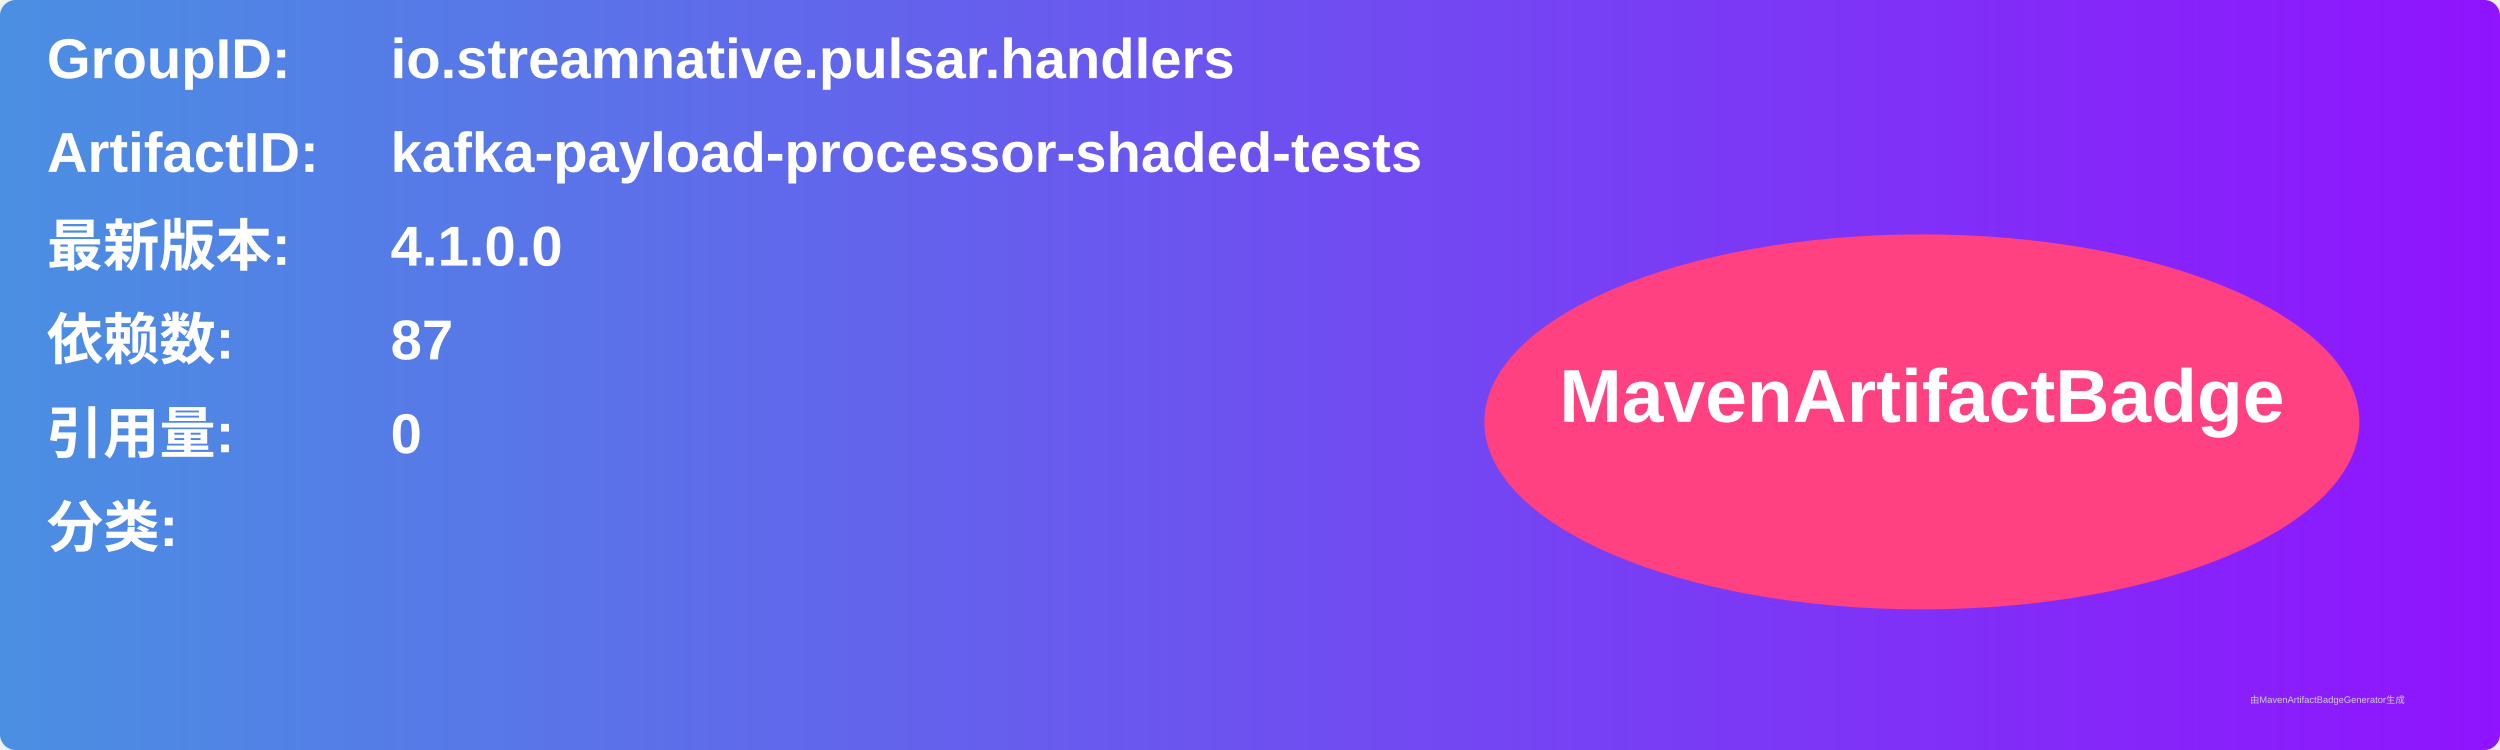
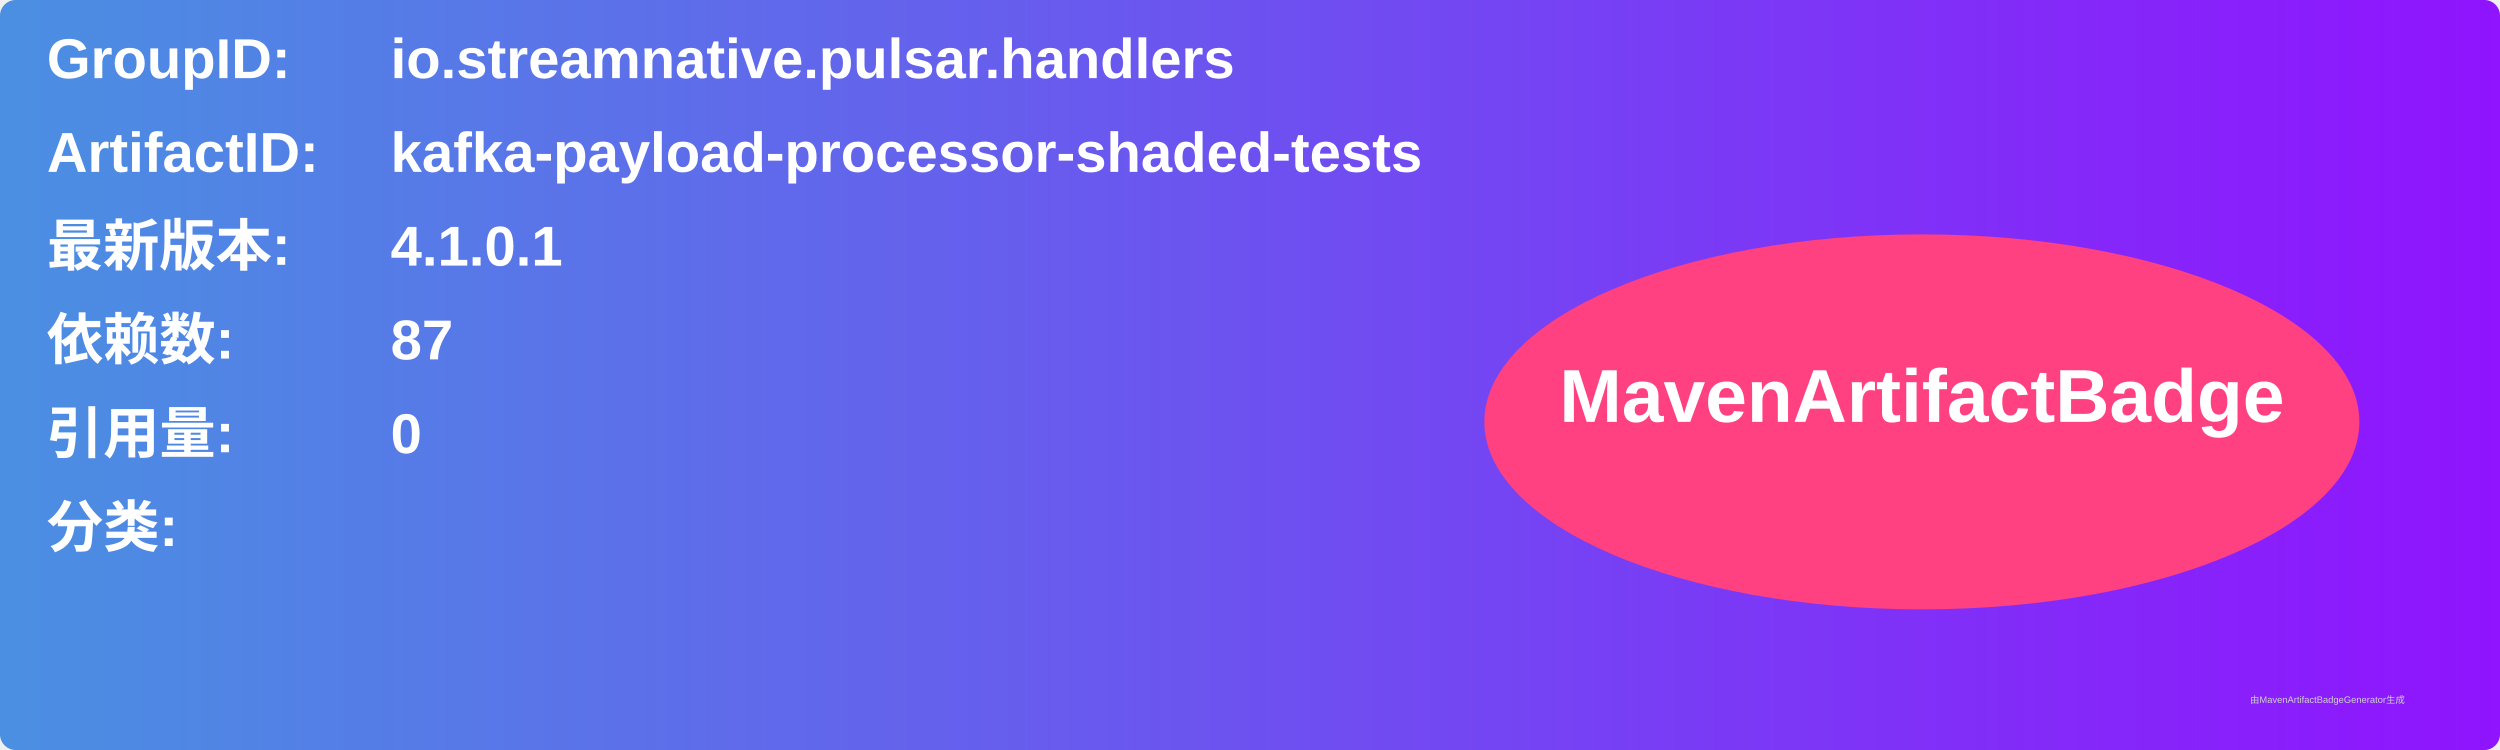
<svg xmlns="http://www.w3.org/2000/svg" width="800" height="240" viewBox="0 0 800 240">
  <linearGradient id="grad" x1="0%" y1="0%" x2="100%" y2="0%">
    <stop offset="0%" stop-color="#4a90e2" />
    <stop offset="100%" stop-color="#9013fe" />
  </linearGradient>
  <rect width="100%" height="100%" rx="5" ry="5" fill="url(#grad)" />
  <g transform="translate(15, 15)">
    <text x="0" y="10" font-family="Arial" font-size="18" fill="white" font-weight="bold" width="260">GroupID:</text>
    <text x="110" y="10" font-family="Arial" font-size="18" fill="white" font-weight="bold" width="460">io.streamnative.pulsar.handlers</text>
    <text x="0" y="40" font-family="Arial" font-size="18" fill="white" font-weight="bold" width="260">ArtifactID:</text>
    <text x="110" y="40" font-family="Arial" font-size="18" fill="white" font-weight="bold" width="460">kafka-payload-processor-shaded-tests</text>
    <text x="0" y="70" font-family="Arial" font-size="18" fill="white" font-weight="bold">最新版本:</text>
    <text x="110" y="70" font-family="Arial" font-size="18" fill="white" font-weight="bold">
-       <tspan font-weight="bold">4.1.0.0</tspan>
+       <tspan font-weight="bold">4.1.0.1</tspan>
    </text>
    <text x="0" y="100" font-family="Arial" font-size="18" fill="white" font-weight="bold">依赖数: </text>
    <text x="110" y="100" font-family="Arial" font-size="18" fill="white">
      <tspan font-weight="bold">87</tspan>
    </text>
    <text x="0" y="130" font-family="Arial" font-size="18" fill="white" font-weight="bold">引用量: </text>
    <text x="110" y="130" font-family="Arial" font-size="18" fill="white">
      <tspan font-weight="bold">0</tspan>
    </text>
    <text x="0" y="160" font-family="Arial" font-size="18" fill="white" font-weight="bold">分类:</text>
    <text x="10" y="190" font-family="Arial" font-size="10" fill="white">
      <tspan font-weight="bold" />
    </text>
    <ellipse cx="600" cy="120" rx="140" ry="60" fill="#ff4081" />
    <text x="600" y="120" text-anchor="middle" font-family="Arial" font-size="24" fill="white" font-weight="bold">MavenArtifactBadge</text>
  </g>
  <text x="720" y="225" font-family="Arial" font-size="3" fill="#d0d0d0">由MavenArtifactBadgeGenerator生成</text>
</svg>
